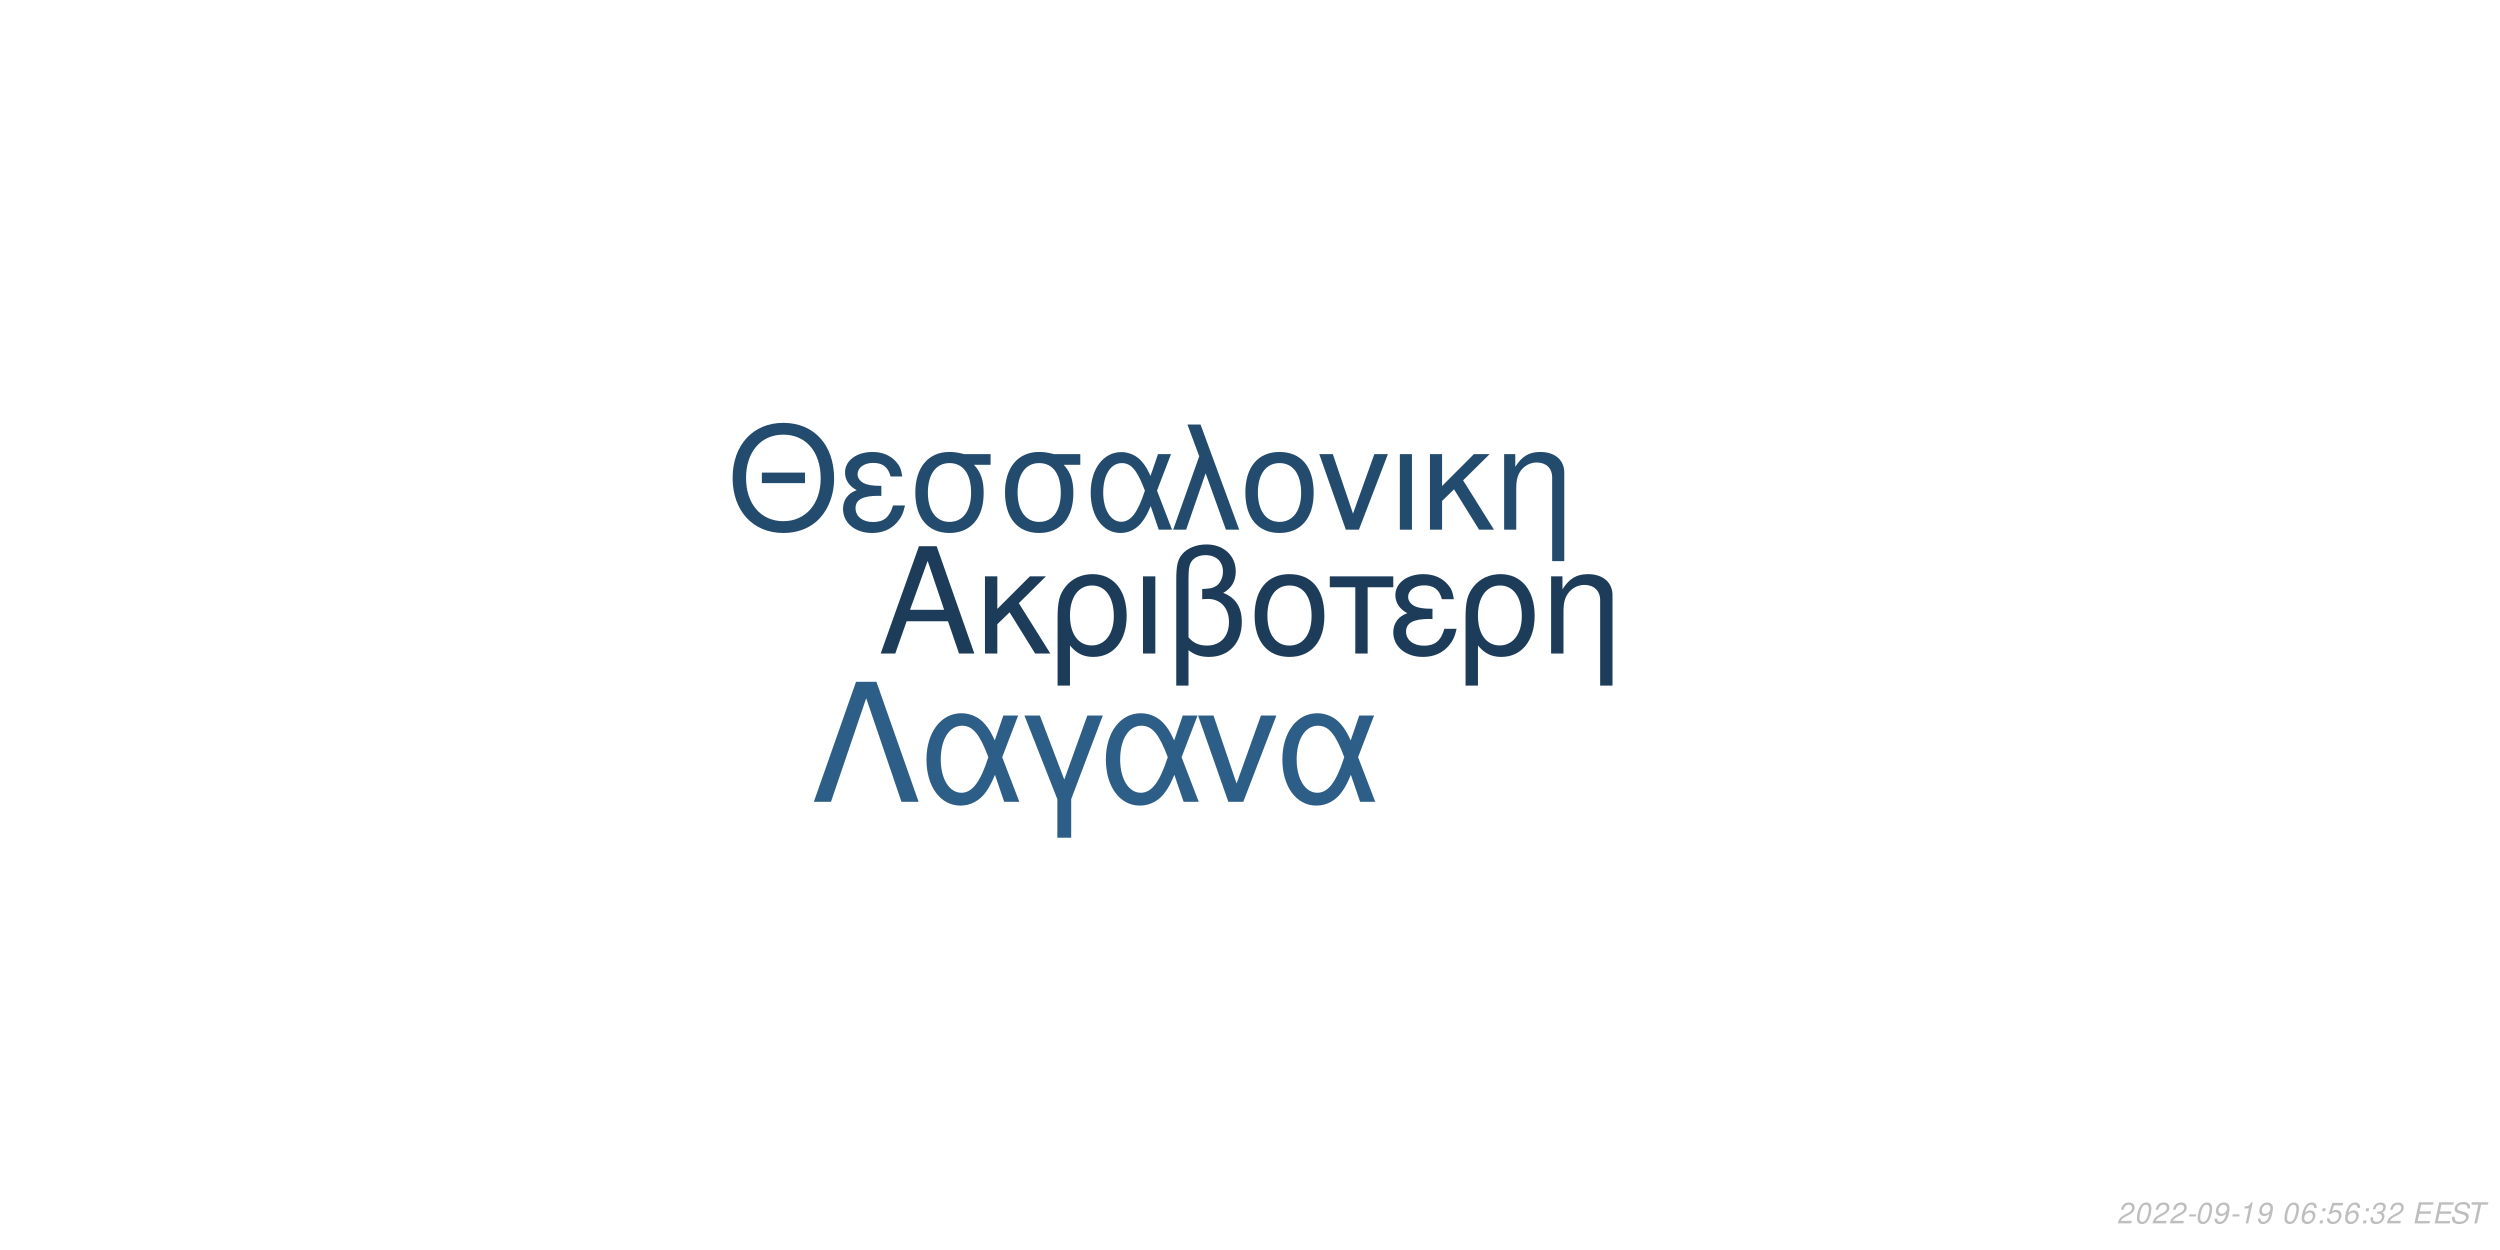
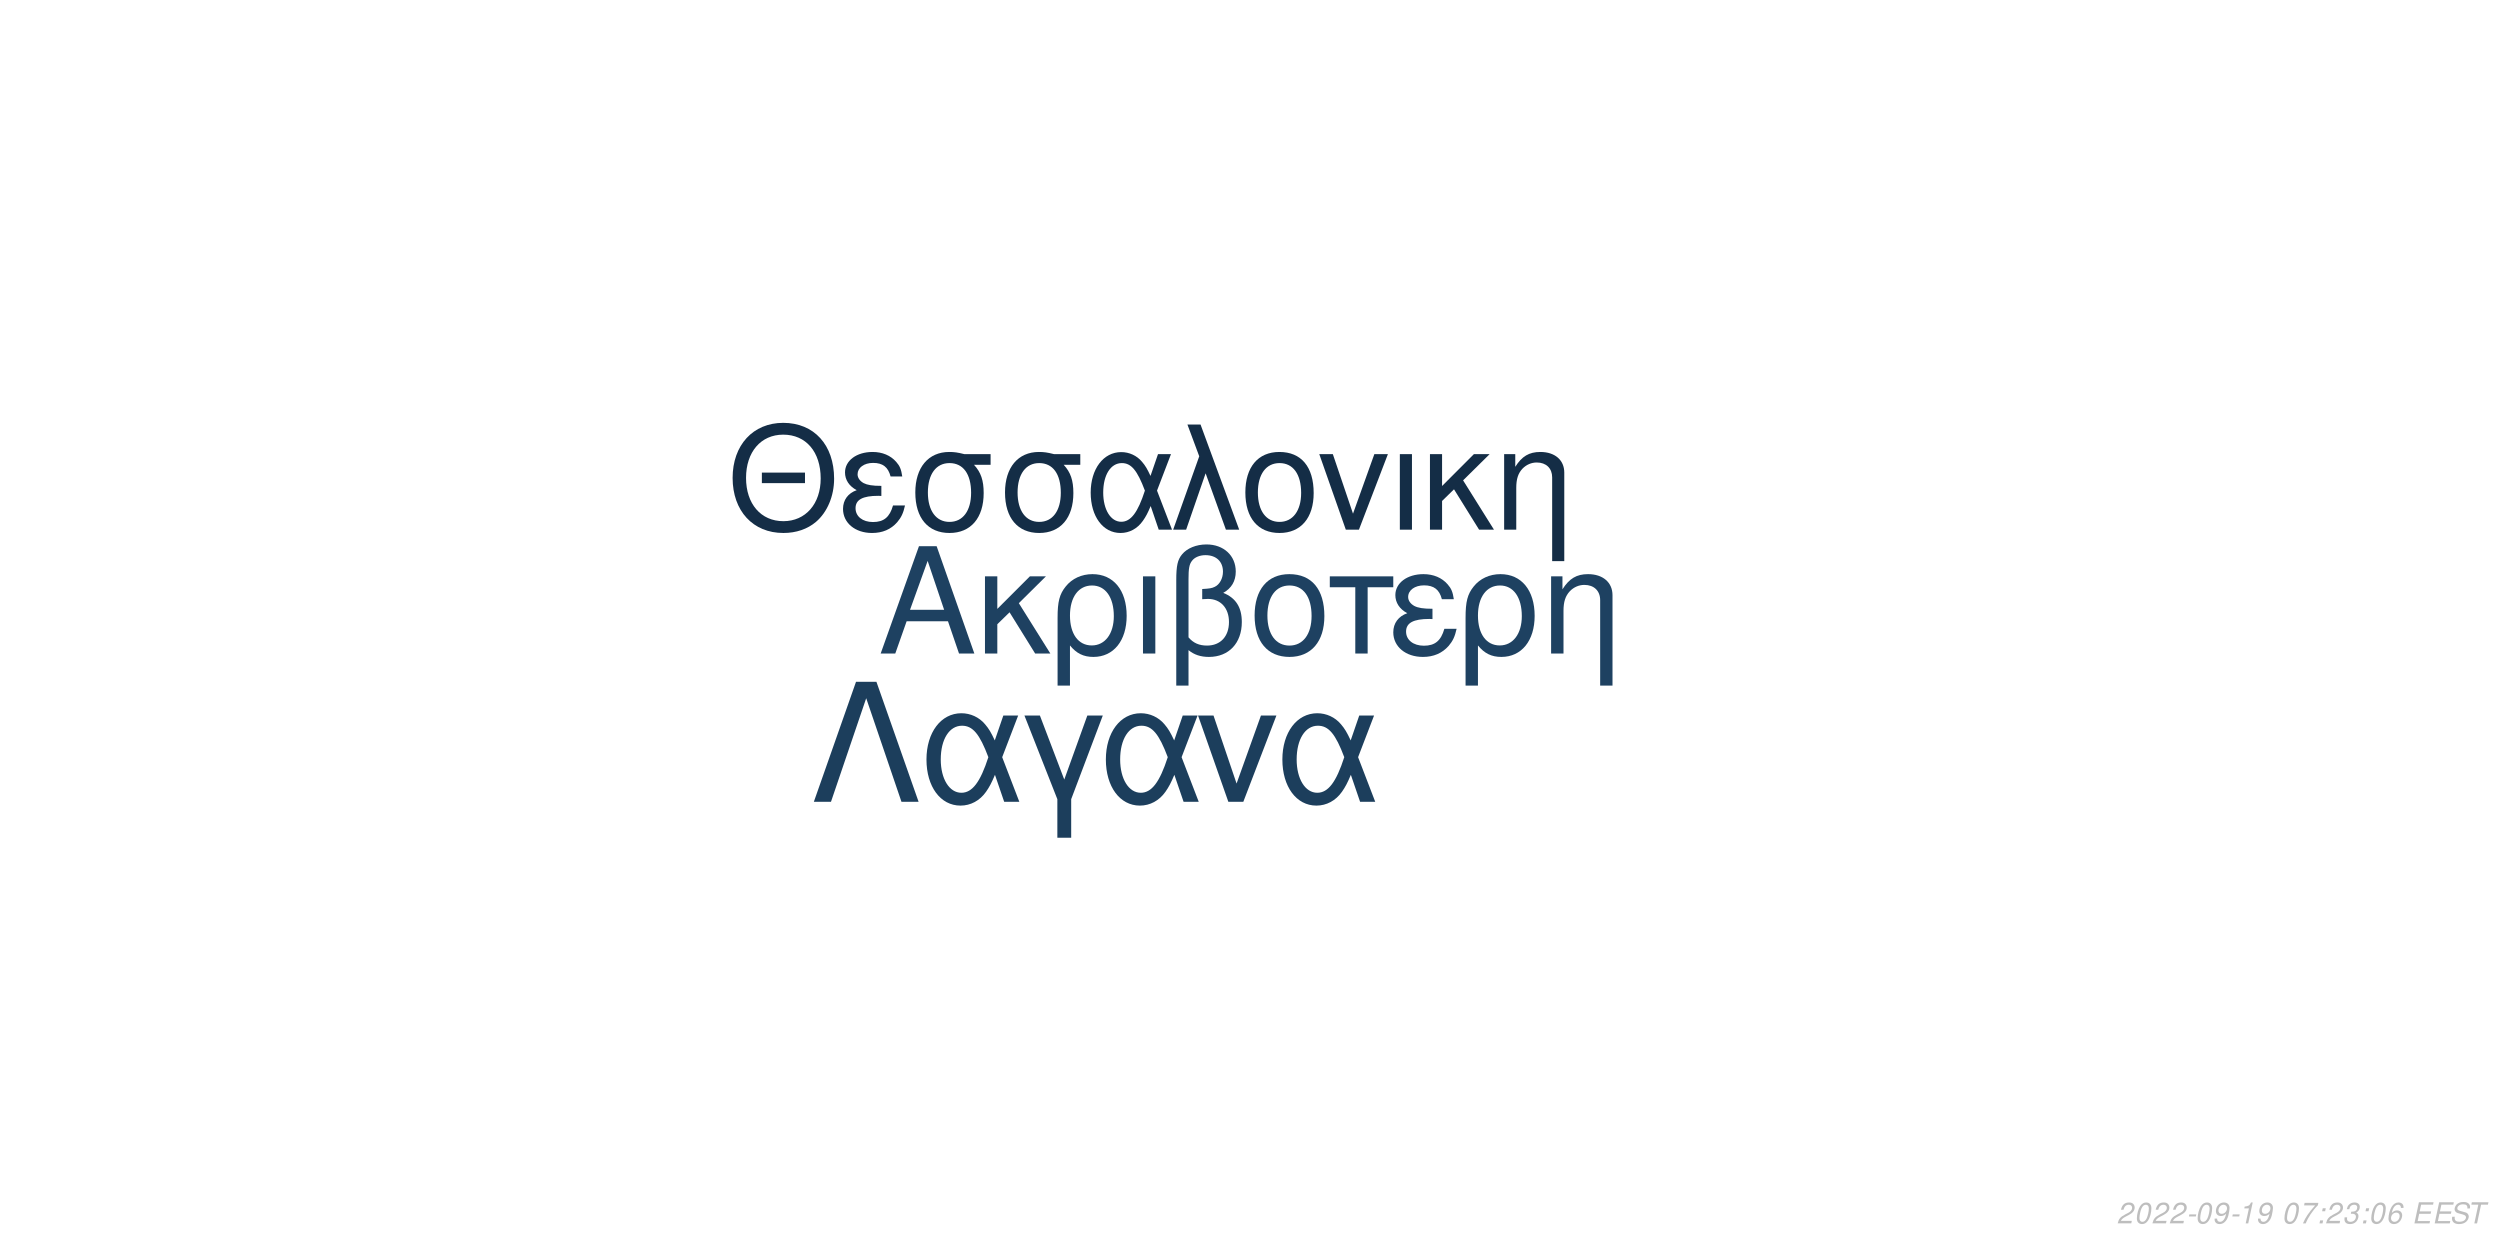
<svg xmlns="http://www.w3.org/2000/svg" xmlns:xlink="http://www.w3.org/1999/xlink" width="864pt" height="432pt" viewBox="0 0 864 432" version="1.1">
  <defs>
    <g>
      <symbol overflow="visible" id="glyph0-0">
        <path style="stroke:none;" d="" />
      </symbol>
      <symbol overflow="visible" id="glyph0-1">
        <path style="stroke:none;" d="M 24.125 -11.141 L 27.938 0 L 33.234 0 L 20.203 -37.094 L 14.094 -37.094 L 0.859 0 L 5.906 0 L 9.828 -11.141 Z M 22.797 -15.109 L 11 -15.109 L 17.094 -32.016 Z M 22.797 -15.109 " />
      </symbol>
      <symbol overflow="visible" id="glyph0-2">
        <path style="stroke:none;" d="M 7.172 -15.422 L 7.172 -26.672 L 2.906 -26.672 L 2.906 0 L 7.172 0 L 7.172 -10.125 L 11.406 -14.25 L 20.25 0 L 25.5 0 L 14.609 -17.406 L 23.969 -26.672 L 18.422 -26.672 Z M 7.172 -15.422 " />
      </symbol>
      <symbol overflow="visible" id="glyph0-3">
        <path style="stroke:none;" d="M 3 11.094 L 7.281 11.094 L 7.281 -2.797 C 9.516 -0.047 11.953 1.172 15.375 1.172 C 22.344 1.172 26.875 -4.422 26.875 -13.031 C 26.875 -21.891 22.297 -27.438 15.062 -27.438 C 11.297 -27.438 7.984 -25.906 5.797 -23.156 C 3.672 -20.516 3 -17.969 3 -12.359 Z M 14.906 -23.516 C 19.547 -23.516 22.438 -19.438 22.438 -12.922 C 22.438 -6.812 19.391 -2.797 14.812 -2.797 C 10.172 -2.797 7.281 -6.766 7.281 -13.125 C 7.281 -19.484 10.234 -23.516 14.906 -23.516 Z M 14.906 -23.516 " />
      </symbol>
      <symbol overflow="visible" id="glyph0-4">
        <path style="stroke:none;" d="M 3.516 0 L 7.781 0 L 7.781 -26.672 L 3.516 -26.672 Z M 3.516 0 " />
      </symbol>
      <symbol overflow="visible" id="glyph0-5">
        <path style="stroke:none;" d="M 4.016 11.094 L 8.25 11.094 L 8.25 -1.172 C 10.172 0.406 12.422 1.172 15.312 1.172 C 22.188 1.172 26.672 -3.609 26.672 -10.891 C 26.672 -15.984 24.578 -19.234 20.25 -20.969 C 23.109 -22.547 24.578 -25.031 24.578 -28.344 C 24.578 -33.844 20.406 -37.703 14.453 -37.703 C 10.938 -37.703 7.734 -36.391 6 -34.25 C 4.484 -32.422 4.016 -30.328 4.016 -25.391 Z M 8.25 -25.656 C 8.25 -29.359 8.5 -30.844 9.469 -32.062 C 10.375 -33.281 12.156 -34 14.094 -34 C 17.812 -34 20.156 -31.812 20.156 -28.297 C 20.156 -25.953 18.984 -23.812 17.297 -23.047 C 16.281 -22.547 15.469 -22.438 12.984 -22.297 L 12.984 -18.781 C 13.734 -18.828 14.344 -18.875 14.969 -18.875 C 19.344 -18.875 22.234 -15.719 22.234 -10.891 C 22.234 -5.906 19.281 -2.75 14.656 -2.75 C 11.953 -2.75 9.922 -3.609 8.25 -5.594 Z M 8.25 -25.656 " />
      </symbol>
      <symbol overflow="visible" id="glyph0-6">
        <path style="stroke:none;" d="M 14.094 -27.438 C 6.562 -27.438 2.094 -22.094 2.094 -13.125 C 2.094 -4.125 6.562 1.172 14.141 1.172 C 21.672 1.172 26.203 -4.172 26.203 -12.922 C 26.203 -22.188 21.828 -27.438 14.094 -27.438 Z M 14.141 -23.516 C 18.938 -23.516 21.781 -19.594 21.781 -12.984 C 21.781 -6.672 18.828 -2.75 14.141 -2.75 C 9.422 -2.75 6.516 -6.672 6.516 -13.125 C 6.516 -19.594 9.422 -23.516 14.141 -23.516 Z M 14.141 -23.516 " />
      </symbol>
      <symbol overflow="visible" id="glyph0-7">
        <path style="stroke:none;" d="M 7.891 0 L 12.156 0 L 12.156 -22.906 L 21.016 -22.906 L 21.016 -26.672 L -0.922 -26.672 L -0.922 -22.906 L 7.891 -22.906 Z M 7.891 0 " />
      </symbol>
      <symbol overflow="visible" id="glyph0-8">
        <path style="stroke:none;" d="M 14.562 -15.469 C 11.344 -15.469 9.562 -15.781 8.297 -16.438 C 6.922 -17.203 6.156 -18.328 6.156 -19.547 C 6.156 -21.891 8.453 -23.562 11.656 -23.562 C 15.062 -23.562 16.953 -22.094 17.812 -18.781 L 21.938 -18.781 C 21.578 -21.266 21.062 -22.5 19.797 -23.922 C 17.812 -26.203 14.906 -27.438 11.453 -27.438 C 5.797 -27.438 1.734 -24.375 1.734 -20.203 C 1.734 -17.609 3.156 -15.375 5.859 -13.938 C 2.797 -12.875 1.016 -10.484 1.016 -7.328 C 1.016 -2.391 5.297 1.172 11.25 1.172 C 14.969 1.172 17.906 -0.109 20.156 -2.641 C 21.578 -4.328 22.297 -5.797 22.906 -8.547 L 18.672 -8.547 C 17.5 -4.422 15.422 -2.703 11.609 -2.703 C 7.938 -2.703 5.438 -4.688 5.438 -7.578 C 5.438 -10.578 7.938 -11.953 13.484 -11.953 C 13.641 -11.953 14.094 -11.953 14.562 -11.906 Z M 14.562 -15.469 " />
      </symbol>
      <symbol overflow="visible" id="glyph0-9">
        <path style="stroke:none;" d="M 3.562 -26.672 L 3.562 0 L 7.844 0 L 7.844 -14.703 C 7.844 -17.906 8.5 -19.891 10.031 -21.531 C 11.406 -22.953 13.188 -23.719 15.062 -23.719 C 18.375 -23.719 20.516 -21.672 20.516 -18.469 L 20.516 11.094 L 24.781 11.094 L 24.781 -20.156 C 24.781 -24.578 21.469 -27.438 16.328 -27.438 C 12.359 -27.438 9.828 -25.906 7.484 -22.188 L 7.484 -26.672 Z M 3.562 -26.672 " />
      </symbol>
      <symbol overflow="visible" id="glyph1-0">
        <path style="stroke:none;" d="" />
      </symbol>
      <symbol overflow="visible" id="glyph1-1">
        <path style="stroke:none;" d="M 26.859 -19.734 L 11.953 -19.734 L 11.953 -16.094 L 26.859 -16.094 Z M 19.328 -36.922 C 8.922 -36.922 1.844 -29.25 1.844 -17.891 C 1.844 -6.484 8.875 1.141 19.391 1.141 C 23.812 1.141 27.703 -0.203 30.641 -2.688 C 34.578 -6.031 36.922 -11.656 36.922 -17.594 C 36.922 -29.297 30 -36.922 19.328 -36.922 Z M 19.328 -32.844 C 27.203 -32.844 32.281 -26.906 32.281 -17.688 C 32.281 -8.922 27.062 -2.938 19.391 -2.938 C 11.609 -2.938 6.484 -8.922 6.484 -17.891 C 6.484 -26.859 11.609 -32.844 19.328 -32.844 Z M 19.328 -32.844 " />
      </symbol>
      <symbol overflow="visible" id="glyph1-2">
        <path style="stroke:none;" d="M 14.25 -15.141 C 11.109 -15.141 9.375 -15.453 8.125 -16.094 C 6.781 -16.844 6.031 -17.938 6.031 -19.141 C 6.031 -21.422 8.266 -23.078 11.406 -23.078 C 14.75 -23.078 16.594 -21.625 17.438 -18.391 L 21.469 -18.391 C 21.125 -20.828 20.625 -22.031 19.391 -23.422 C 17.438 -25.656 14.594 -26.859 11.219 -26.859 C 5.688 -26.859 1.688 -23.875 1.688 -19.781 C 1.688 -17.234 3.094 -15.047 5.734 -13.656 C 2.734 -12.609 1 -10.266 1 -7.172 C 1 -2.344 5.188 1.141 11.016 1.141 C 14.656 1.141 17.547 -0.094 19.734 -2.594 C 21.125 -4.234 21.828 -5.688 22.422 -8.375 L 18.281 -8.375 C 17.141 -4.328 15.094 -2.641 11.359 -2.641 C 7.766 -2.641 5.328 -4.578 5.328 -7.422 C 5.328 -10.359 7.766 -11.703 13.203 -11.703 C 13.359 -11.703 13.797 -11.703 14.25 -11.656 Z M 14.25 -15.141 " />
      </symbol>
      <symbol overflow="visible" id="glyph1-3">
        <path style="stroke:none;" d="M 29 -26.109 L 19.938 -26.109 C 17.594 -26.703 16.438 -26.859 14.703 -26.859 C 7.469 -26.859 2.984 -21.469 2.984 -12.859 C 2.984 -4.031 7.375 1.141 14.797 1.141 C 22.172 1.141 26.609 -4.078 26.609 -12.656 C 26.609 -17.047 25.656 -19.828 23.266 -22.422 L 29 -22.422 Z M 14.797 -23.016 C 19.531 -23.016 22.266 -19.234 22.266 -12.75 C 22.266 -6.531 19.438 -2.688 14.797 -2.688 C 10.172 -2.688 7.328 -6.531 7.328 -12.859 C 7.328 -19.188 10.172 -23.016 14.797 -23.016 Z M 14.797 -23.016 " />
      </symbol>
      <symbol overflow="visible" id="glyph1-4">
        <path style="stroke:none;" d="M 29.344 -26.109 L 24.859 -26.109 L 22.266 -18.578 C 21.125 -21.031 20.484 -22.125 19.328 -23.469 C 17.547 -25.609 14.906 -26.812 12.156 -26.812 C 5.984 -26.812 1.594 -20.984 1.594 -12.812 C 1.594 -4.578 5.828 1.141 11.906 1.141 C 14.953 1.141 17.734 -0.344 19.625 -3.047 C 20.672 -4.531 21.281 -5.688 22.328 -8.172 L 25.109 0 L 29.703 0 L 24.516 -13.5 Z M 20.328 -13.5 C 17.891 -5.922 15.453 -2.734 12.156 -2.734 C 8.516 -2.734 5.922 -6.922 5.922 -12.812 C 5.922 -18.938 8.516 -23.016 12.359 -23.016 C 15.594 -23.016 17.688 -20.531 20.328 -13.5 Z M 20.328 -13.5 " />
      </symbol>
      <symbol overflow="visible" id="glyph1-5">
        <path style="stroke:none;" d="M 1.094 0 L 5.578 0 L 12.312 -19.484 L 19.328 0 L 23.922 0 L 10.562 -36.328 L 6.031 -36.328 L 10.109 -25.359 Z M 1.094 0 " />
      </symbol>
      <symbol overflow="visible" id="glyph1-6">
        <path style="stroke:none;" d="M 13.797 -26.859 C 6.422 -26.859 2.047 -21.625 2.047 -12.859 C 2.047 -4.031 6.422 1.141 13.859 1.141 C 21.234 1.141 25.656 -4.078 25.656 -12.656 C 25.656 -21.719 21.375 -26.859 13.797 -26.859 Z M 13.859 -23.016 C 18.531 -23.016 21.328 -19.188 21.328 -12.703 C 21.328 -6.531 18.438 -2.688 13.859 -2.688 C 9.219 -2.688 6.375 -6.531 6.375 -12.859 C 6.375 -19.188 9.219 -23.016 13.859 -23.016 Z M 13.859 -23.016 " />
      </symbol>
      <symbol overflow="visible" id="glyph1-7">
        <path style="stroke:none;" d="M 14.297 0 L 24.312 -26.109 L 19.625 -26.109 L 12.25 -5.531 L 5.281 -26.109 L 0.594 -26.109 L 9.766 0 Z M 14.297 0 " />
      </symbol>
      <symbol overflow="visible" id="glyph1-8">
        <path style="stroke:none;" d="M 3.438 0 L 7.625 0 L 7.625 -26.109 L 3.438 -26.109 Z M 3.438 0 " />
      </symbol>
      <symbol overflow="visible" id="glyph1-9">
        <path style="stroke:none;" d="M 7.031 -15.094 L 7.031 -26.109 L 2.844 -26.109 L 2.844 0 L 7.031 0 L 7.031 -9.922 L 11.156 -13.953 L 19.828 0 L 24.969 0 L 14.297 -17.047 L 23.469 -26.109 L 18.031 -26.109 Z M 7.031 -15.094 " />
      </symbol>
      <symbol overflow="visible" id="glyph1-10">
        <path style="stroke:none;" d="M 3.484 -26.109 L 3.484 0 L 7.672 0 L 7.672 -14.406 C 7.672 -17.547 8.328 -19.484 9.812 -21.078 C 11.156 -22.469 12.906 -23.219 14.75 -23.219 C 17.984 -23.219 20.078 -21.234 20.078 -18.094 L 20.078 10.859 L 24.266 10.859 L 24.266 -19.734 C 24.266 -24.062 21.031 -26.859 16 -26.859 C 12.109 -26.859 9.609 -25.359 7.328 -21.719 L 7.328 -26.109 Z M 3.484 -26.109 " />
      </symbol>
      <symbol overflow="visible" id="glyph2-0">
        <path style="stroke:none;" d="" />
      </symbol>
      <symbol overflow="visible" id="glyph2-1">
        <path style="stroke:none;" d="M 22.531 -41.484 L 15.484 -41.484 L 0.906 0 L 6.828 0 L 19 -35.797 L 31.188 0 L 37.109 0 Z M 22.531 -41.484 " />
      </symbol>
      <symbol overflow="visible" id="glyph2-2">
        <path style="stroke:none;" d="M 33.516 -29.812 L 28.391 -29.812 L 25.438 -21.219 C 24.125 -24.016 23.391 -25.266 22.078 -26.797 C 20.031 -29.25 17.016 -30.609 13.891 -30.609 C 6.828 -30.609 1.828 -23.953 1.828 -14.625 C 1.828 -5.234 6.656 1.312 13.594 1.312 C 17.078 1.312 20.266 -0.391 22.422 -3.469 C 23.609 -5.172 24.297 -6.484 25.5 -9.328 L 28.688 0 L 33.922 0 L 28 -15.422 Z M 23.219 -15.422 C 20.422 -6.766 17.641 -3.125 13.891 -3.125 C 9.734 -3.125 6.766 -7.906 6.766 -14.625 C 6.766 -21.625 9.734 -26.297 14.109 -26.297 C 17.812 -26.297 20.203 -23.453 23.219 -15.422 Z M 23.219 -15.422 " />
      </symbol>
      <symbol overflow="visible" id="glyph2-3">
        <path style="stroke:none;" d="M 12.062 12.406 L 16.844 12.406 L 16.844 -0.906 L 27.766 -29.812 L 22.422 -29.812 L 14.453 -7.688 L 6.031 -29.812 L 0.688 -29.812 L 12.062 -0.906 Z M 12.062 12.406 " />
      </symbol>
      <symbol overflow="visible" id="glyph2-4">
        <path style="stroke:none;" d="M 16.328 0 L 27.766 -29.812 L 22.422 -29.812 L 14 -6.312 L 6.031 -29.812 L 0.688 -29.812 L 11.156 0 Z M 16.328 0 " />
      </symbol>
      <symbol overflow="visible" id="glyph3-0">
        <path style="stroke:none;" d="" />
      </symbol>
      <symbol overflow="visible" id="glyph3-1">
        <path style="stroke:none;" d="M 5.234 -0.875 L 1.469 -0.875 C 1.641 -1.375 2.203 -1.891 3.109 -2.344 L 4.234 -2.938 C 5.562 -3.625 6.219 -4.469 6.219 -5.484 C 6.219 -5.938 6.062 -6.359 5.797 -6.656 C 5.469 -7.047 4.984 -7.234 4.312 -7.234 C 2.766 -7.234 1.891 -6.453 1.484 -4.734 L 2.375 -4.734 C 2.484 -5.188 2.609 -5.484 2.797 -5.75 C 3.094 -6.203 3.609 -6.453 4.188 -6.453 C 4.891 -6.453 5.344 -6.031 5.344 -5.375 C 5.344 -4.703 4.859 -4.094 4.016 -3.656 L 2.984 -3.125 C 1.234 -2.188 0.797 -1.656 0.344 -0.016 L 5.047 -0.016 Z M 5.234 -0.875 " />
      </symbol>
      <symbol overflow="visible" id="glyph3-2">
        <path style="stroke:none;" d="M 4.203 -7.234 C 3.375 -7.234 2.688 -6.812 2.125 -5.984 C 1.484 -5.047 0.984 -3.188 0.984 -1.734 C 0.984 -1.109 1.172 -0.562 1.484 -0.266 C 1.797 0.047 2.281 0.234 2.766 0.234 C 3.625 0.234 4.281 -0.156 4.859 -1.016 C 5.516 -1.953 6 -3.797 6 -5.266 C 6 -6.5 5.328 -7.234 4.203 -7.234 Z M 4.094 -6.453 C 4.734 -6.453 5.125 -5.984 5.125 -5.156 C 5.125 -4.203 4.781 -2.625 4.406 -1.812 C 3.984 -0.938 3.516 -0.547 2.875 -0.547 C 2.25 -0.547 1.875 -1.031 1.875 -1.828 C 1.875 -2.797 2.203 -4.344 2.594 -5.203 C 2.984 -6.047 3.453 -6.453 4.094 -6.453 Z M 4.094 -6.453 " />
      </symbol>
      <symbol overflow="visible" id="glyph3-3">
        <path style="stroke:none;" d="M 3.516 -3.125 L 1.125 -3.125 L 0.969 -2.406 L 3.359 -2.406 Z M 3.516 -3.125 " />
      </symbol>
      <symbol overflow="visible" id="glyph3-4">
        <path style="stroke:none;" d="M 0.844 -1.656 C 0.844 -1.547 0.844 -1.438 0.844 -1.375 C 0.844 -0.406 1.531 0.234 2.578 0.234 C 3.203 0.234 3.766 0.016 4.297 -0.438 C 4.938 -1 5.312 -1.656 5.594 -2.719 C 5.844 -3.672 6.016 -4.766 6.016 -5.375 C 6.016 -5.844 5.844 -6.328 5.547 -6.656 C 5.203 -7.031 4.703 -7.234 4.062 -7.234 C 2.516 -7.234 1.297 -5.938 1.297 -4.266 C 1.297 -3.203 1.984 -2.547 3.047 -2.547 C 3.484 -2.547 3.953 -2.672 4.281 -2.891 C 4.406 -2.984 4.547 -3.078 4.828 -3.344 C 4.438 -1.484 3.703 -0.547 2.703 -0.547 C 2.109 -0.547 1.719 -0.938 1.719 -1.547 L 1.719 -1.656 Z M 3.953 -6.453 C 4.625 -6.453 5.141 -5.953 5.141 -5.281 C 5.141 -4.188 4.312 -3.312 3.297 -3.312 C 2.594 -3.312 2.172 -3.734 2.172 -4.453 C 2.172 -5.562 2.984 -6.453 3.953 -6.453 Z M 3.953 -6.453 " />
      </symbol>
      <symbol overflow="visible" id="glyph3-5">
        <path style="stroke:none;" d="M 3.703 -5.188 L 2.594 0 L 3.469 0 L 5.016 -7.234 L 4.438 -7.234 C 3.906 -6.156 3.688 -6.016 2.234 -5.812 L 2.109 -5.188 Z M 3.703 -5.188 " />
      </symbol>
      <symbol overflow="visible" id="glyph3-6">
        <path style="stroke:none;" d="" />
      </symbol>
      <symbol overflow="visible" id="glyph3-7">
-         <path style="stroke:none;" d="M 6.125 -5.344 L 6.141 -5.625 C 6.141 -6.609 5.453 -7.234 4.391 -7.234 C 3.438 -7.234 2.641 -6.719 2.016 -5.703 C 1.422 -4.781 0.938 -2.953 0.938 -1.688 C 0.938 -0.516 1.688 0.234 2.859 0.234 C 3.703 0.234 4.438 -0.156 5 -0.875 C 5.406 -1.422 5.672 -2.156 5.672 -2.766 C 5.672 -3.812 4.969 -4.5 3.906 -4.5 C 3.234 -4.5 2.672 -4.234 2.094 -3.625 C 2.406 -5.375 3.234 -6.453 4.25 -6.453 C 4.703 -6.453 5.062 -6.234 5.172 -5.844 C 5.203 -5.719 5.234 -5.578 5.25 -5.344 Z M 3.656 -3.734 C 4.344 -3.734 4.797 -3.281 4.797 -2.625 C 4.797 -1.469 3.984 -0.547 2.984 -0.547 C 2.297 -0.547 1.812 -1.047 1.812 -1.766 C 1.812 -2.859 2.625 -3.734 3.656 -3.734 Z M 3.656 -3.734 " />
+         <path style="stroke:none;" d="M 6.703 -7.094 L 1.953 -7.094 L 1.766 -6.219 L 5.594 -6.219 C 3.344 -3.688 2.266 -2.109 1.375 0 L 2.344 0 C 3.031 -1.906 4.828 -4.594 6.547 -6.281 Z M 6.703 -7.094 " />
      </symbol>
      <symbol overflow="visible" id="glyph3-8">
        <path style="stroke:none;" d="M 2.359 -1.031 L 1.312 -1.031 L 1.094 0 L 2.141 0 Z M 3.266 -5.234 L 2.219 -5.234 L 2 -4.203 L 3.047 -4.203 Z M 3.266 -5.234 " />
      </symbol>
      <symbol overflow="visible" id="glyph3-9">
-         <path style="stroke:none;" d="M 6.297 -7.094 L 2.594 -7.094 L 1.234 -3.234 L 2.047 -3.234 C 2.656 -3.766 2.938 -3.906 3.531 -3.906 C 4.328 -3.906 4.797 -3.453 4.797 -2.688 C 4.797 -1.438 3.969 -0.547 2.828 -0.547 C 2.031 -0.547 1.609 -0.938 1.578 -1.734 L 0.703 -1.734 L 0.703 -1.516 C 0.703 -0.938 0.844 -0.547 1.188 -0.266 C 1.562 0.062 2.078 0.234 2.703 0.234 C 3.656 0.234 4.391 -0.156 4.984 -0.922 C 5.422 -1.5 5.672 -2.234 5.672 -2.953 C 5.672 -4 4.938 -4.672 3.812 -4.672 C 3.328 -4.672 2.906 -4.547 2.406 -4.234 L 3.109 -6.219 L 6.109 -6.219 Z M 6.297 -7.094 " />
+         <path style="stroke:none;" d="M 2.922 -3.312 C 3.125 -3.344 3.234 -3.344 3.375 -3.344 C 4.203 -3.344 4.688 -3 4.688 -2.406 C 4.688 -1.312 3.906 -0.547 2.781 -0.547 C 2.047 -0.547 1.594 -0.938 1.594 -1.562 C 1.594 -1.719 1.609 -1.844 1.656 -2.094 L 0.766 -2.094 C 0.734 -1.797 0.719 -1.641 0.719 -1.469 C 0.719 -0.375 1.406 0.234 2.641 0.234 C 3.547 0.234 4.297 -0.078 4.812 -0.656 C 5.266 -1.156 5.562 -1.875 5.562 -2.547 C 5.562 -3.125 5.344 -3.453 4.797 -3.734 C 5.641 -4.234 6.016 -4.844 6.016 -5.734 C 6.016 -6.656 5.312 -7.234 4.203 -7.234 C 3.375 -7.234 2.672 -6.938 2.188 -6.375 C 1.891 -6.031 1.703 -5.641 1.516 -4.906 L 2.391 -4.906 C 2.5 -5.359 2.594 -5.594 2.734 -5.812 C 3.047 -6.234 3.516 -6.453 4.078 -6.453 C 4.734 -6.453 5.141 -6.125 5.141 -5.578 C 5.141 -5.188 5.016 -4.797 4.797 -4.547 C 4.516 -4.234 4 -4.062 3.266 -4.062 L 3.078 -4.062 Z M 2.922 -3.312 " />
      </symbol>
      <symbol overflow="visible" id="glyph3-10">
-         <path style="stroke:none;" d="M 2.922 -3.312 C 3.125 -3.344 3.234 -3.344 3.375 -3.344 C 4.203 -3.344 4.688 -3 4.688 -2.406 C 4.688 -1.312 3.906 -0.547 2.781 -0.547 C 2.047 -0.547 1.594 -0.938 1.594 -1.562 C 1.594 -1.719 1.609 -1.844 1.656 -2.094 L 0.766 -2.094 C 0.734 -1.797 0.719 -1.641 0.719 -1.469 C 0.719 -0.375 1.406 0.234 2.641 0.234 C 3.547 0.234 4.297 -0.078 4.812 -0.656 C 5.266 -1.156 5.562 -1.875 5.562 -2.547 C 5.562 -3.125 5.344 -3.453 4.797 -3.734 C 5.641 -4.234 6.016 -4.844 6.016 -5.734 C 6.016 -6.656 5.312 -7.234 4.203 -7.234 C 3.375 -7.234 2.672 -6.938 2.188 -6.375 C 1.891 -6.031 1.703 -5.641 1.516 -4.906 L 2.391 -4.906 C 2.5 -5.359 2.594 -5.594 2.734 -5.812 C 3.047 -6.234 3.516 -6.453 4.078 -6.453 C 4.734 -6.453 5.141 -6.125 5.141 -5.578 C 5.141 -5.188 5.016 -4.797 4.797 -4.547 C 4.516 -4.234 4 -4.062 3.266 -4.062 L 3.078 -4.062 Z M 2.922 -3.312 " />
+         <path style="stroke:none;" d="M 6.125 -5.344 L 6.141 -5.625 C 6.141 -6.609 5.453 -7.234 4.391 -7.234 C 3.438 -7.234 2.641 -6.719 2.016 -5.703 C 1.422 -4.781 0.938 -2.953 0.938 -1.688 C 0.938 -0.516 1.688 0.234 2.859 0.234 C 3.703 0.234 4.438 -0.156 5 -0.875 C 5.406 -1.422 5.672 -2.156 5.672 -2.766 C 5.672 -3.812 4.969 -4.5 3.906 -4.5 C 3.234 -4.5 2.672 -4.234 2.094 -3.625 C 2.406 -5.375 3.234 -6.453 4.25 -6.453 C 4.703 -6.453 5.062 -6.234 5.172 -5.844 C 5.203 -5.719 5.234 -5.578 5.25 -5.344 Z M 3.656 -3.734 C 4.344 -3.734 4.797 -3.281 4.797 -2.625 C 4.797 -1.469 3.984 -0.547 2.984 -0.547 C 2.297 -0.547 1.812 -1.047 1.812 -1.766 C 1.812 -2.859 2.625 -3.734 3.656 -3.734 Z M 3.656 -3.734 " />
      </symbol>
      <symbol overflow="visible" id="glyph3-11">
        <path style="stroke:none;" d="M 2.547 -3.312 L 6.5 -3.312 L 6.688 -4.141 L 2.719 -4.141 L 3.219 -6.469 L 7.344 -6.469 L 7.516 -7.297 L 2.453 -7.297 L 0.906 0 L 6.125 0 L 6.297 -0.812 L 2.016 -0.812 Z M 2.547 -3.312 " />
      </symbol>
      <symbol overflow="visible" id="glyph3-12">
        <path style="stroke:none;" d="M 7.062 -5.156 C 7.125 -5.438 7.141 -5.562 7.141 -5.703 C 7.141 -6.156 6.938 -6.594 6.594 -6.891 C 6.188 -7.25 5.656 -7.406 4.875 -7.406 C 3.844 -7.406 3.047 -7.125 2.5 -6.562 C 2.094 -6.141 1.781 -5.438 1.781 -4.922 C 1.781 -4.297 2.219 -3.766 2.891 -3.562 L 4.594 -3.094 C 5.406 -2.859 5.734 -2.578 5.734 -2.094 C 5.734 -1.781 5.547 -1.406 5.266 -1.141 C 4.844 -0.766 4.266 -0.578 3.453 -0.578 C 2.328 -0.578 1.812 -0.984 1.812 -1.906 C 1.812 -2.047 1.812 -2.125 1.844 -2.312 L 0.984 -2.312 C 0.906 -2.062 0.891 -1.906 0.891 -1.688 C 0.891 -0.484 1.797 0.234 3.297 0.234 C 4.359 0.234 5.234 -0.062 5.812 -0.609 C 6.344 -1.078 6.688 -1.797 6.688 -2.375 C 6.688 -2.641 6.609 -2.906 6.453 -3.156 C 6.234 -3.5 5.938 -3.703 5.469 -3.828 L 3.75 -4.312 C 2.984 -4.547 2.734 -4.734 2.734 -5.188 C 2.734 -5.547 2.875 -5.844 3.188 -6.109 C 3.547 -6.438 4.031 -6.594 4.703 -6.594 C 5.266 -6.594 5.688 -6.484 5.906 -6.297 C 6.094 -6.125 6.219 -5.797 6.219 -5.516 C 6.219 -5.422 6.203 -5.344 6.188 -5.156 Z M 7.062 -5.156 " />
      </symbol>
      <symbol overflow="visible" id="glyph3-13">
        <path style="stroke:none;" d="M 4.938 -6.469 L 7.312 -6.469 L 7.484 -7.297 L 1.75 -7.297 L 1.578 -6.469 L 3.984 -6.469 L 2.609 0 L 3.547 0 Z M 4.938 -6.469 " />
      </symbol>
    </g>
  </defs>
  <g id="surface1">
    <rect x="0" y="0" width="864" height="432" style="fill:rgb(100%,100%,100%);fill-opacity:1;stroke:none;" />
-     <g style="fill:rgb(10.98%,23.529%,35.294%);fill-opacity:1;">
+     <g style="fill:rgb(11.765%,25.49%,38.039%);fill-opacity:1;">
      <use xlink:href="#glyph0-1" x="303.5" y="225.861" />
      <use xlink:href="#glyph0-2" x="337.5" y="225.861" />
      <use xlink:href="#glyph0-3" x="362.5" y="225.861" />
      <use xlink:href="#glyph0-4" x="391.5" y="225.861" />
      <use xlink:href="#glyph0-5" x="402.5" y="225.861" />
      <use xlink:href="#glyph0-6" x="431.5" y="225.861" />
      <use xlink:href="#glyph0-7" x="460.5" y="225.861" />
      <use xlink:href="#glyph0-8" x="480.5" y="225.861" />
      <use xlink:href="#glyph0-3" x="503.5" y="225.861" />
      <use xlink:href="#glyph0-9" x="532.5" y="225.861" />
    </g>
-     <g style="fill:rgb(13.725%,29.412%,43.137%);fill-opacity:1;">
+     <g style="fill:rgb(7.843%,17.647%,27.451%);fill-opacity:1;">
      <use xlink:href="#glyph1-1" x="251.348" y="183.058" />
      <use xlink:href="#glyph1-2" x="290.348" y="183.058" />
      <use xlink:href="#glyph1-3" x="313.348" y="183.058" />
      <use xlink:href="#glyph1-3" x="344.348" y="183.058" />
      <use xlink:href="#glyph1-4" x="375.348" y="183.058" />
      <use xlink:href="#glyph1-5" x="404.348" y="183.058" />
      <use xlink:href="#glyph1-6" x="428.348" y="183.058" />
      <use xlink:href="#glyph1-7" x="455.348" y="183.058" />
      <use xlink:href="#glyph1-8" x="480.348" y="183.058" />
      <use xlink:href="#glyph1-9" x="491.348" y="183.058" />
      <use xlink:href="#glyph1-10" x="516.348" y="183.058" />
    </g>
-     <g style="fill:rgb(17.647%,36.863%,52.941%);fill-opacity:1;">
+     <g style="fill:rgb(10.98%,24.314%,36.078%);fill-opacity:1;">
      <use xlink:href="#glyph2-1" x="280.359" y="277.105" />
      <use xlink:href="#glyph2-2" x="318.359" y="277.105" />
      <use xlink:href="#glyph2-3" x="353.359" y="277.105" />
      <use xlink:href="#glyph2-2" x="380.359" y="277.105" />
      <use xlink:href="#glyph2-4" x="413.359" y="277.105" />
      <use xlink:href="#glyph2-2" x="441.359" y="277.105" />
    </g>
    <g style="fill:rgb(74.51%,74.51%,74.51%);fill-opacity:1;">
      <use xlink:href="#glyph3-1" x="731.52" y="422.81" />
      <use xlink:href="#glyph3-2" x="737.52" y="422.81" />
      <use xlink:href="#glyph3-1" x="743.52" y="422.81" />
      <use xlink:href="#glyph3-1" x="749.52" y="422.81" />
      <use xlink:href="#glyph3-3" x="755.52" y="422.81" />
      <use xlink:href="#glyph3-2" x="758.52" y="422.81" />
      <use xlink:href="#glyph3-4" x="764.52" y="422.81" />
      <use xlink:href="#glyph3-3" x="770.52" y="422.81" />
      <use xlink:href="#glyph3-5" x="773.52" y="422.81" />
      <use xlink:href="#glyph3-4" x="779.52" y="422.81" />
      <use xlink:href="#glyph3-6" x="785.52" y="422.81" />
      <use xlink:href="#glyph3-2" x="788.52" y="422.81" />
      <use xlink:href="#glyph3-7" x="794.52" y="422.81" />
      <use xlink:href="#glyph3-8" x="800.52" y="422.81" />
-       <use xlink:href="#glyph3-9" x="803.52" y="422.81" />
-       <use xlink:href="#glyph3-7" x="809.52" y="422.81" />
+       <use xlink:href="#glyph3-1" x="803.52" y="422.81" />
+       <use xlink:href="#glyph3-9" x="809.52" y="422.81" />
      <use xlink:href="#glyph3-8" x="815.52" y="422.81" />
-       <use xlink:href="#glyph3-10" x="818.52" y="422.81" />
-       <use xlink:href="#glyph3-1" x="824.52" y="422.81" />
+       <use xlink:href="#glyph3-2" x="818.52" y="422.81" />
+       <use xlink:href="#glyph3-10" x="824.52" y="422.81" />
      <use xlink:href="#glyph3-6" x="830.52" y="422.81" />
      <use xlink:href="#glyph3-11" x="833.52" y="422.81" />
      <use xlink:href="#glyph3-11" x="840.52" y="422.81" />
      <use xlink:href="#glyph3-12" x="846.52" y="422.81" />
      <use xlink:href="#glyph3-13" x="852.52" y="422.81" />
    </g>
  </g>
</svg>
